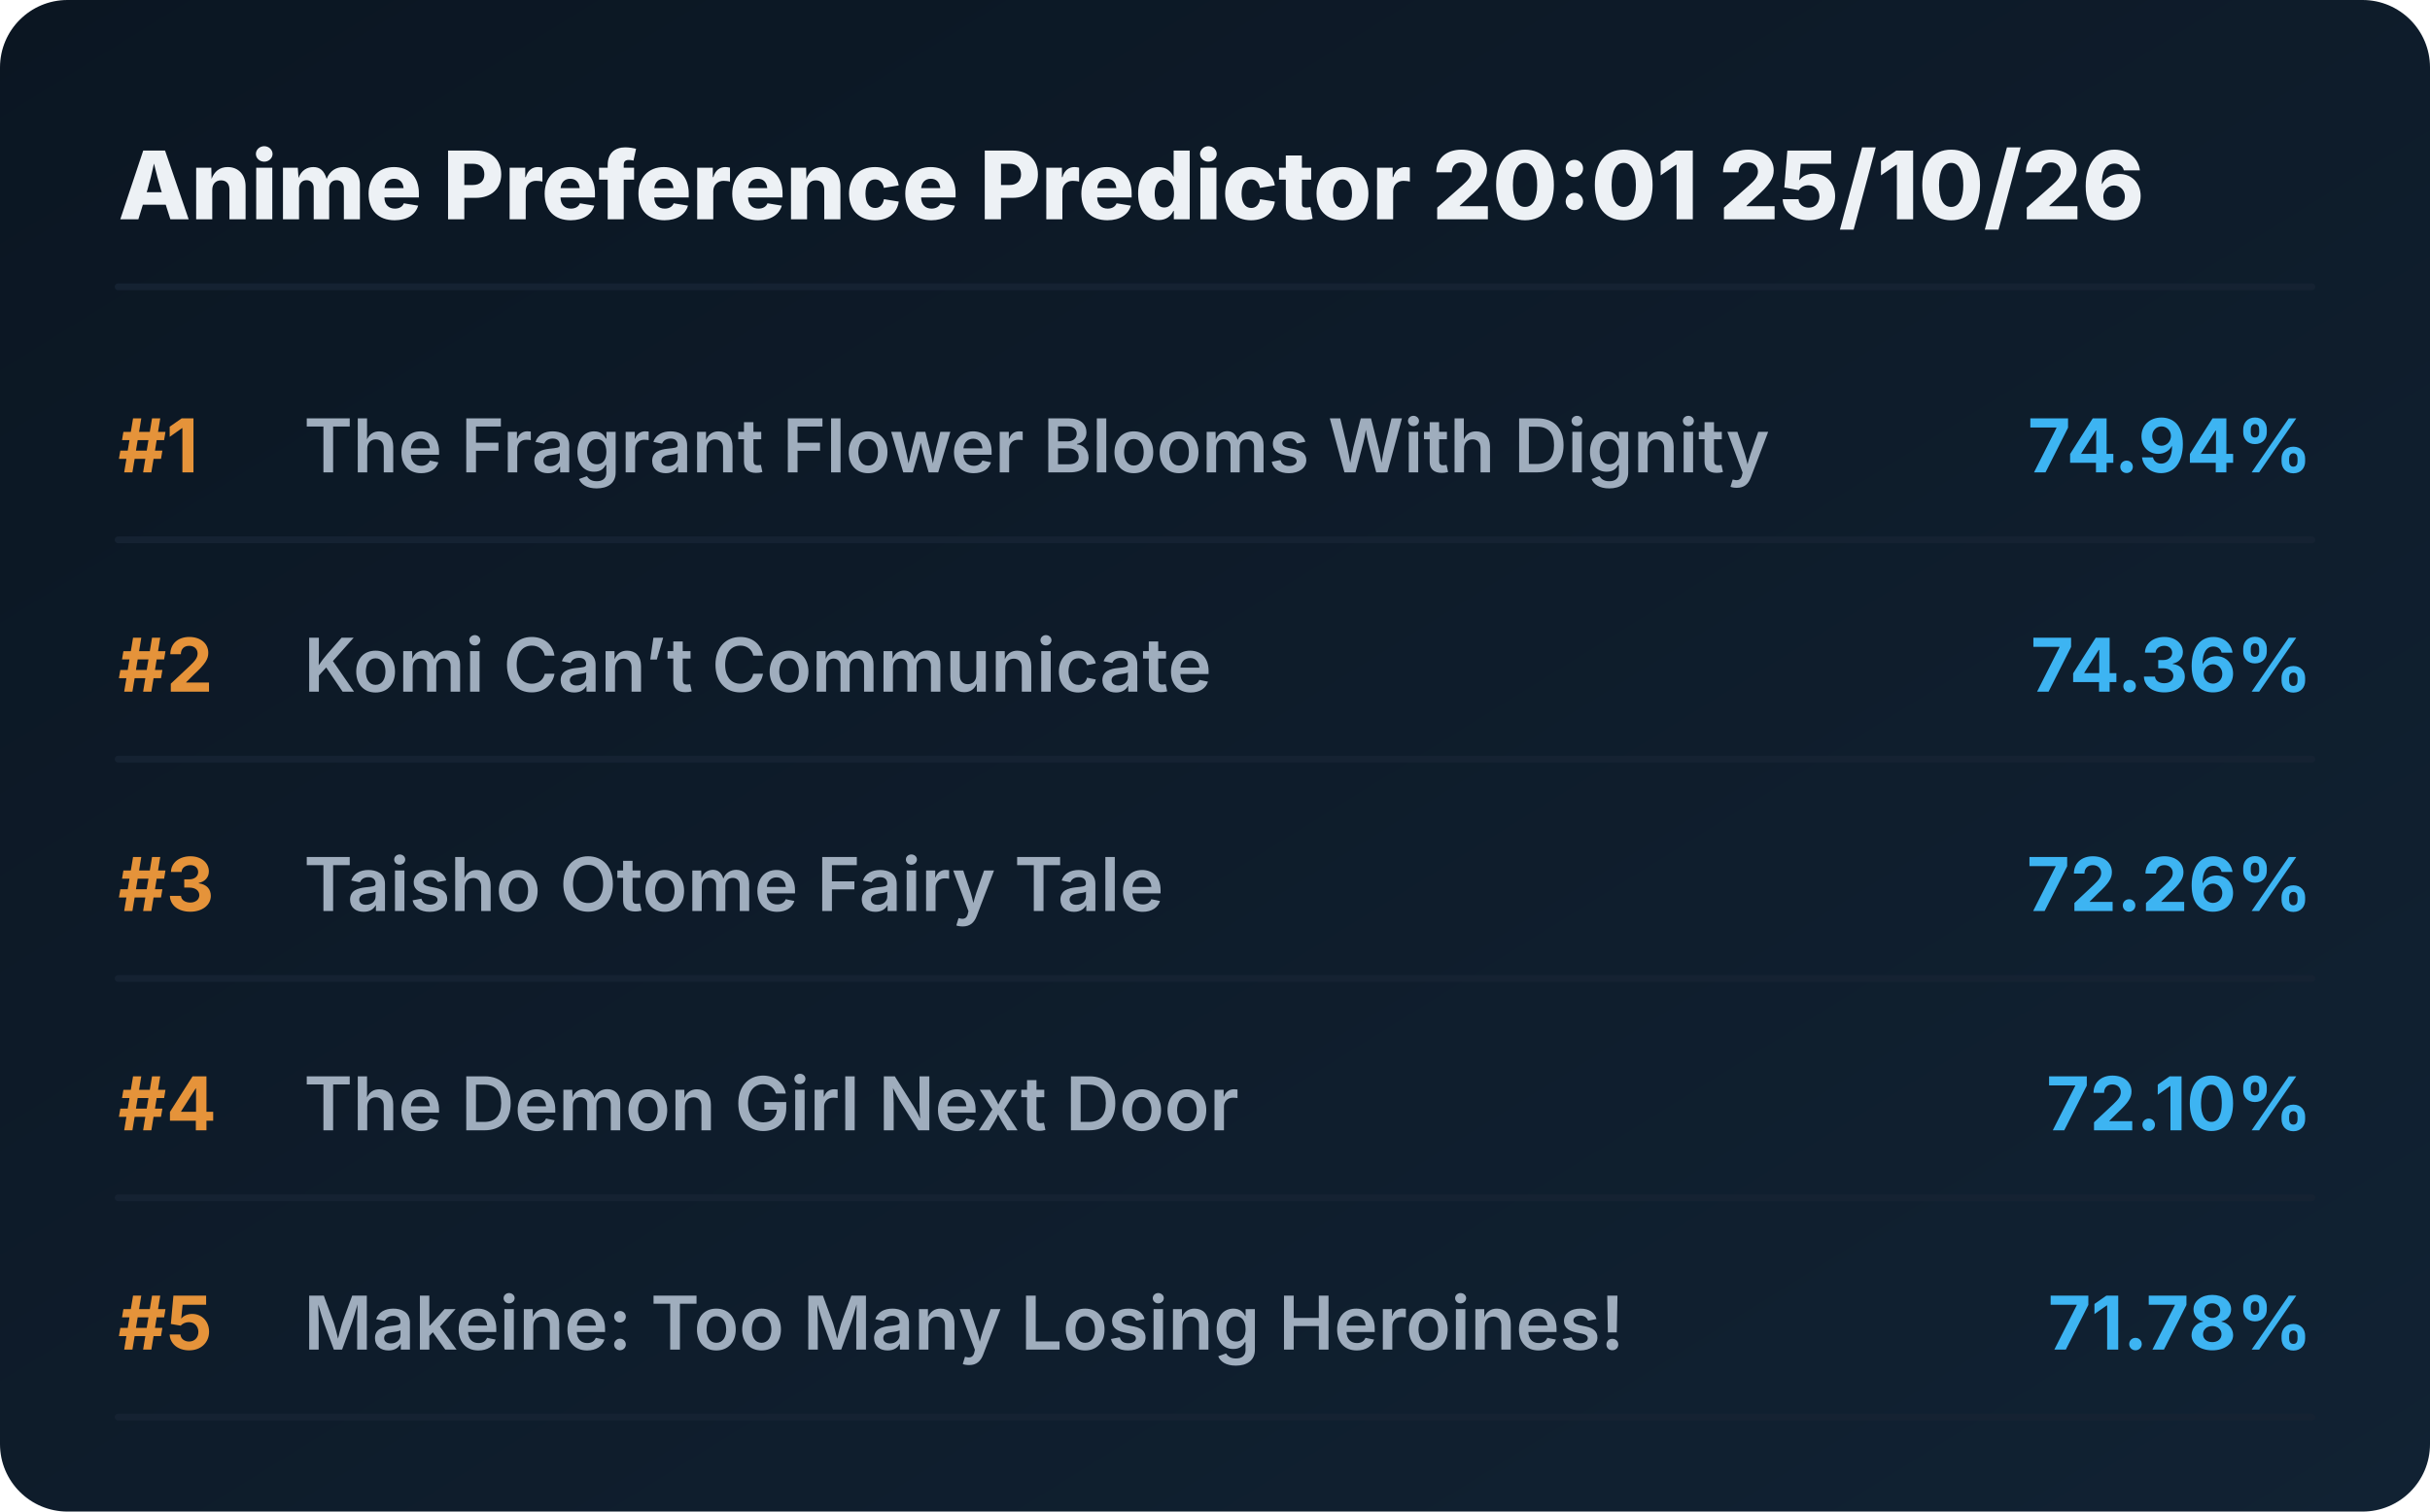
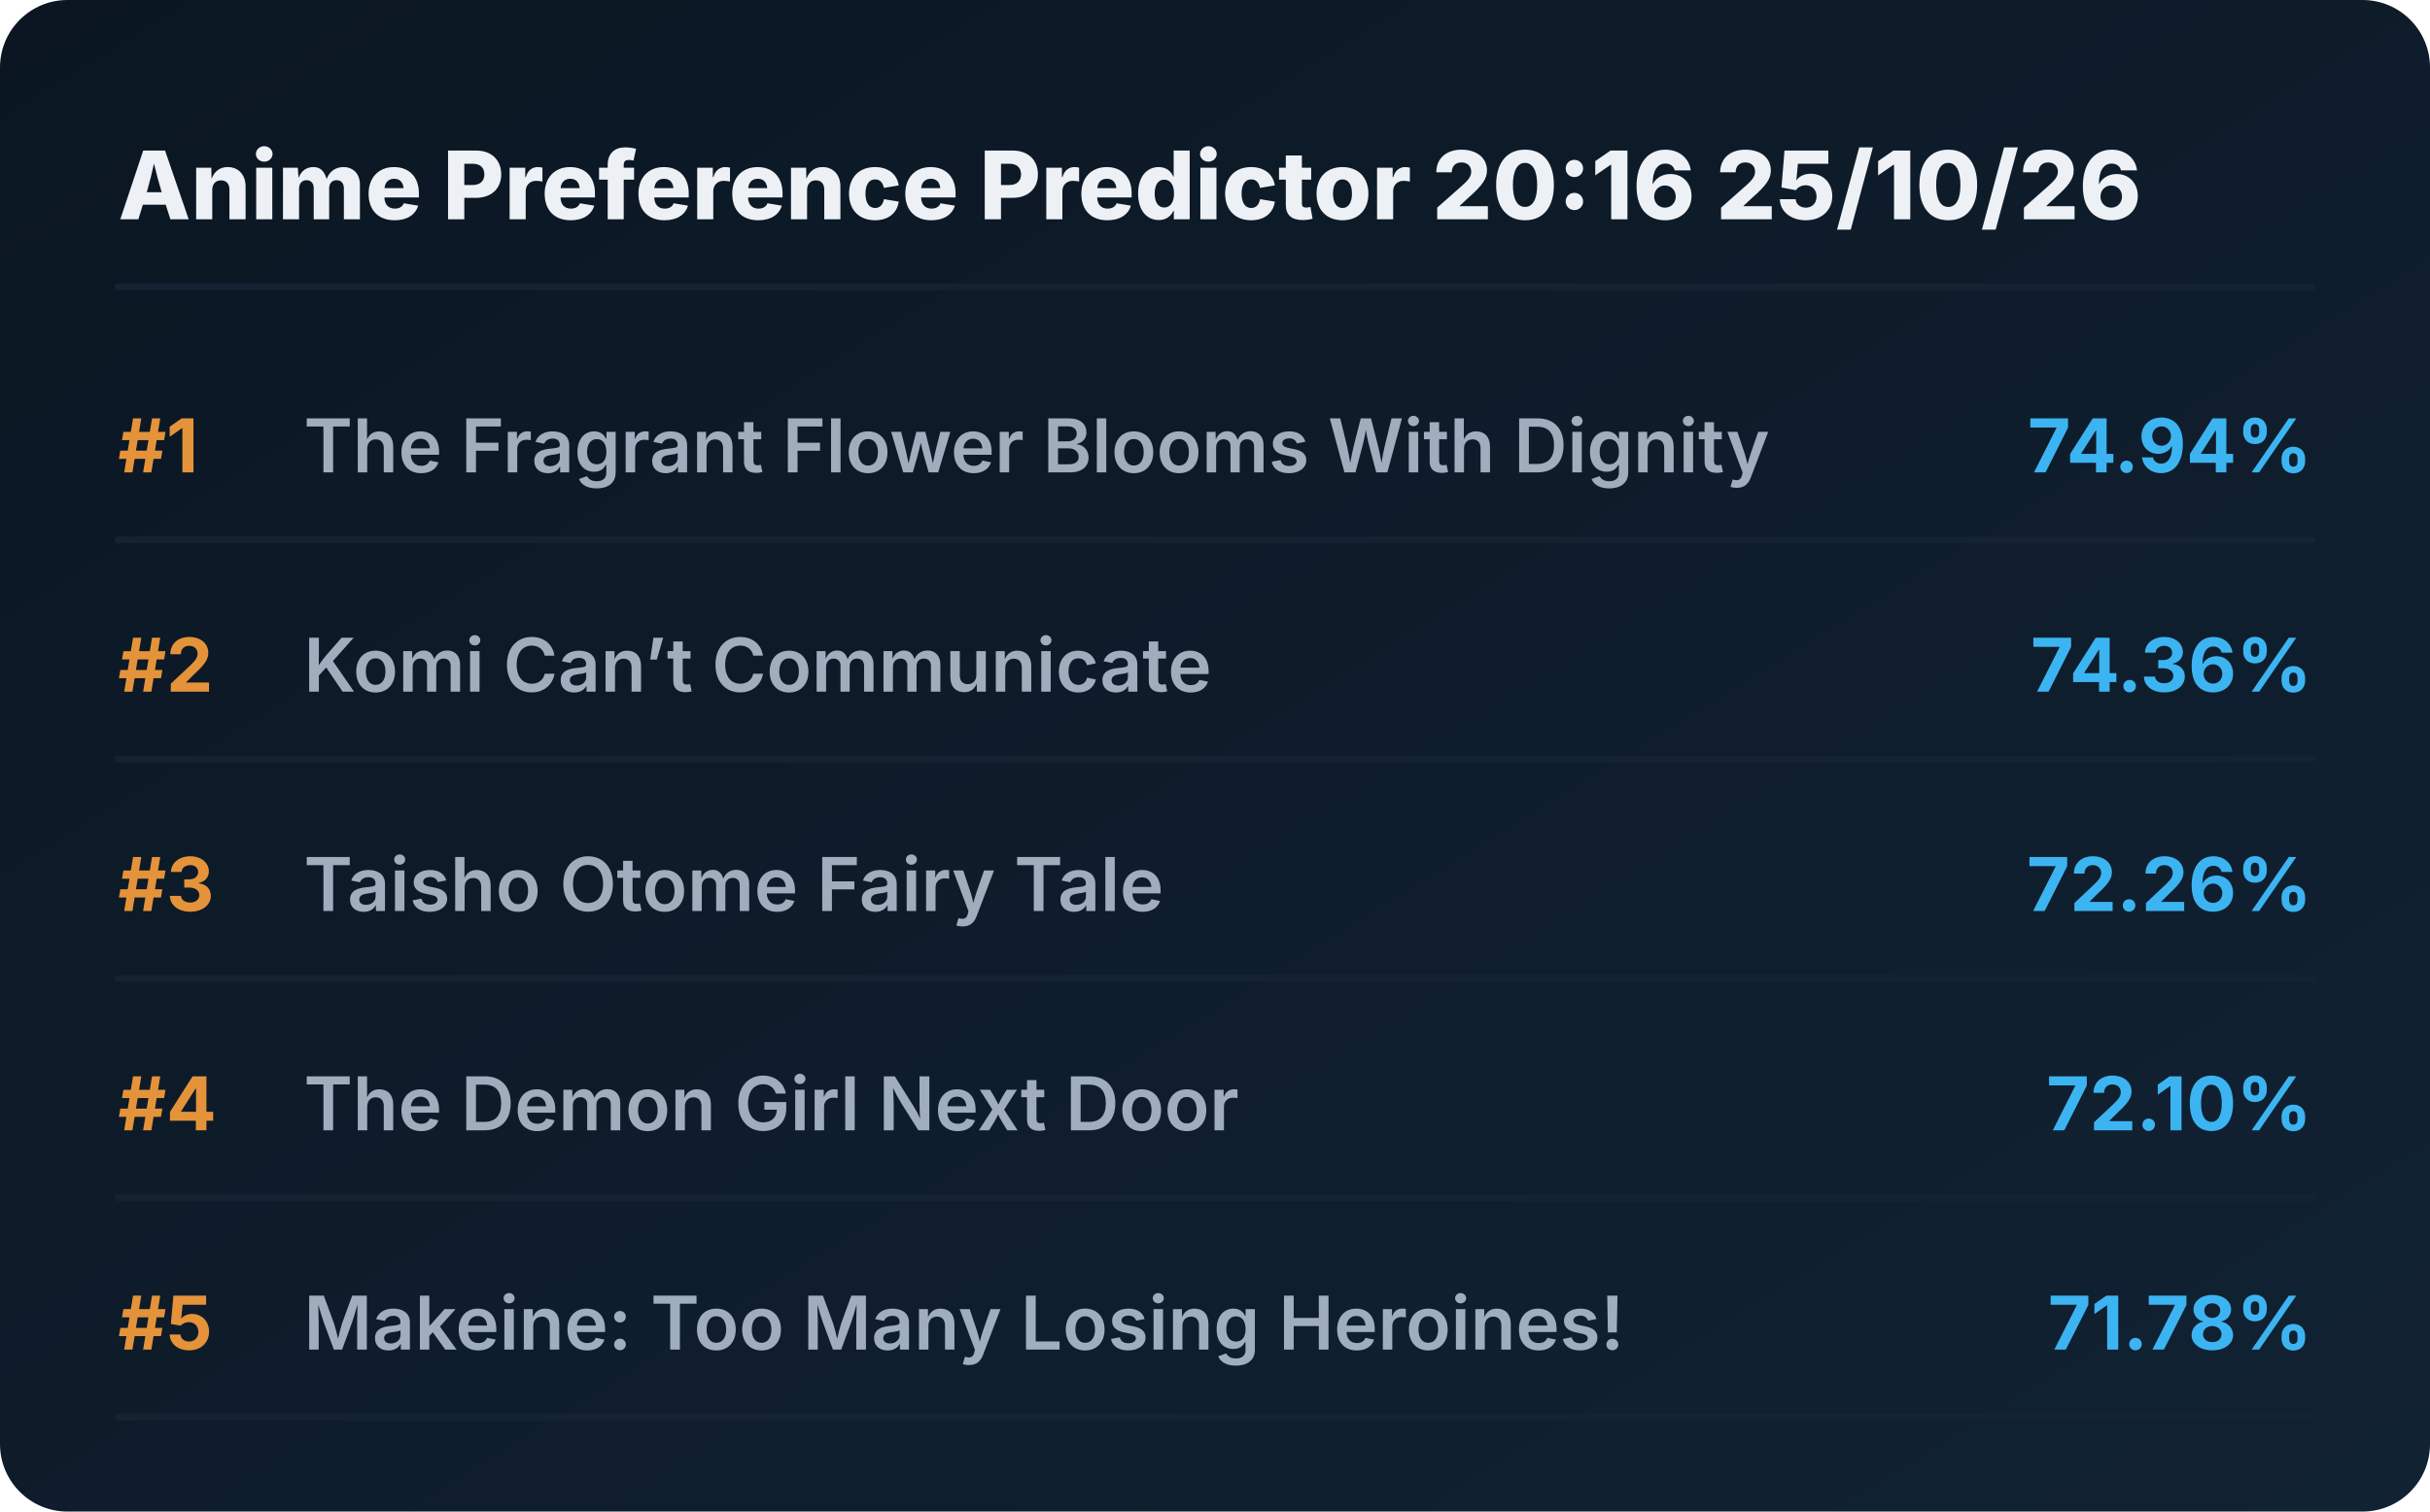
<svg xmlns="http://www.w3.org/2000/svg" viewBox="0 0 720 448" preserveAspectRatio="xMidYMid meet" style="width: 100%; height: auto; max-width: 720px;">
  <defs>
    <linearGradient id="boxGrad" x1="0%" y1="0%" x2="100%" y2="100%">
      <stop offset="0%" stop-color="#0b1622" />
      <stop offset="100%" stop-color="#112233" />
    </linearGradient>
    <clipPath id="titleClip">
      <rect x="90" y="0" width="510" height="100%" />
    </clipPath>
  </defs>
  <style>
    .bg { fill: url(#boxGrad); rx: 20px; }
    .header { font-family: 'Overpass', 'Inter', system-ui, sans-serif; font-weight: 800; font-size: 28px; fill: #edf1f5; }
    .rank { font-family: 'Overpass', 'Inter', system-ui, sans-serif; font-weight: 700; font-size: 22px; fill: #e5933a; }
    .title { font-family: 'Overpass', 'Inter', system-ui, sans-serif; font-weight: 600; font-size: 22px; fill: #9fadbd; }
    .score { font-family: 'Overpass', 'Inter', system-ui, sans-serif; font-weight: 700; font-size: 22px; fill: #3db4f2; }
    .line { stroke: #152232; stroke-width: 2; stroke-linecap: round; }
  </style>
  <rect class="bg" width="720" height="448" />
-   <text x="35" y="65" class="header">Anime Preference Predictor 20:01 25/10/26</text>
+   <text x="35" y="65" class="header">Anime Preference Predictor 20:16 25/10/26</text>
  <line x1="35" y1="85" x2="685" y2="85" class="line" />
  <g transform="translate(0, 0)">
    <text x="35" y="140" class="rank">#1</text>
    <text x="90" y="140" class="title">The Fragrant Flower Blooms With Dignity</text>
    <text x="685" y="140" class="score" text-anchor="end">74.94%</text>
    <line x1="35" y1="160" x2="685" y2="160" class="line" />
  </g>
  <g transform="translate(0, 65)">
    <text x="35" y="140" class="rank">#2</text>
    <text x="90" y="140" class="title">Komi Can’t Communicate</text>
    <text x="685" y="140" class="score" text-anchor="end">74.36%</text>
    <line x1="35" y1="160" x2="685" y2="160" class="line" />
  </g>
  <g transform="translate(0, 130)">
    <text x="35" y="140" class="rank">#3</text>
    <text x="90" y="140" class="title">Taisho Otome Fairy Tale</text>
    <text x="685" y="140" class="score" text-anchor="end">72.26%</text>
    <line x1="35" y1="160" x2="685" y2="160" class="line" />
  </g>
  <g transform="translate(0, 195)">
    <text x="35" y="140" class="rank">#4</text>
    <text x="90" y="140" class="title">The Demon Girl Next Door</text>
    <text x="685" y="140" class="score" text-anchor="end">72.10%</text>
    <line x1="35" y1="160" x2="685" y2="160" class="line" />
  </g>
  <g transform="translate(0, 260)">
    <text x="35" y="140" class="rank">#5</text>
    <text x="90" y="140" class="title">Makeine: Too Many Losing Heroines!</text>
    <text x="685" y="140" class="score" text-anchor="end">71.78%</text>
    <line x1="35" y1="160" x2="685" y2="160" class="line" />
  </g>
</svg>
